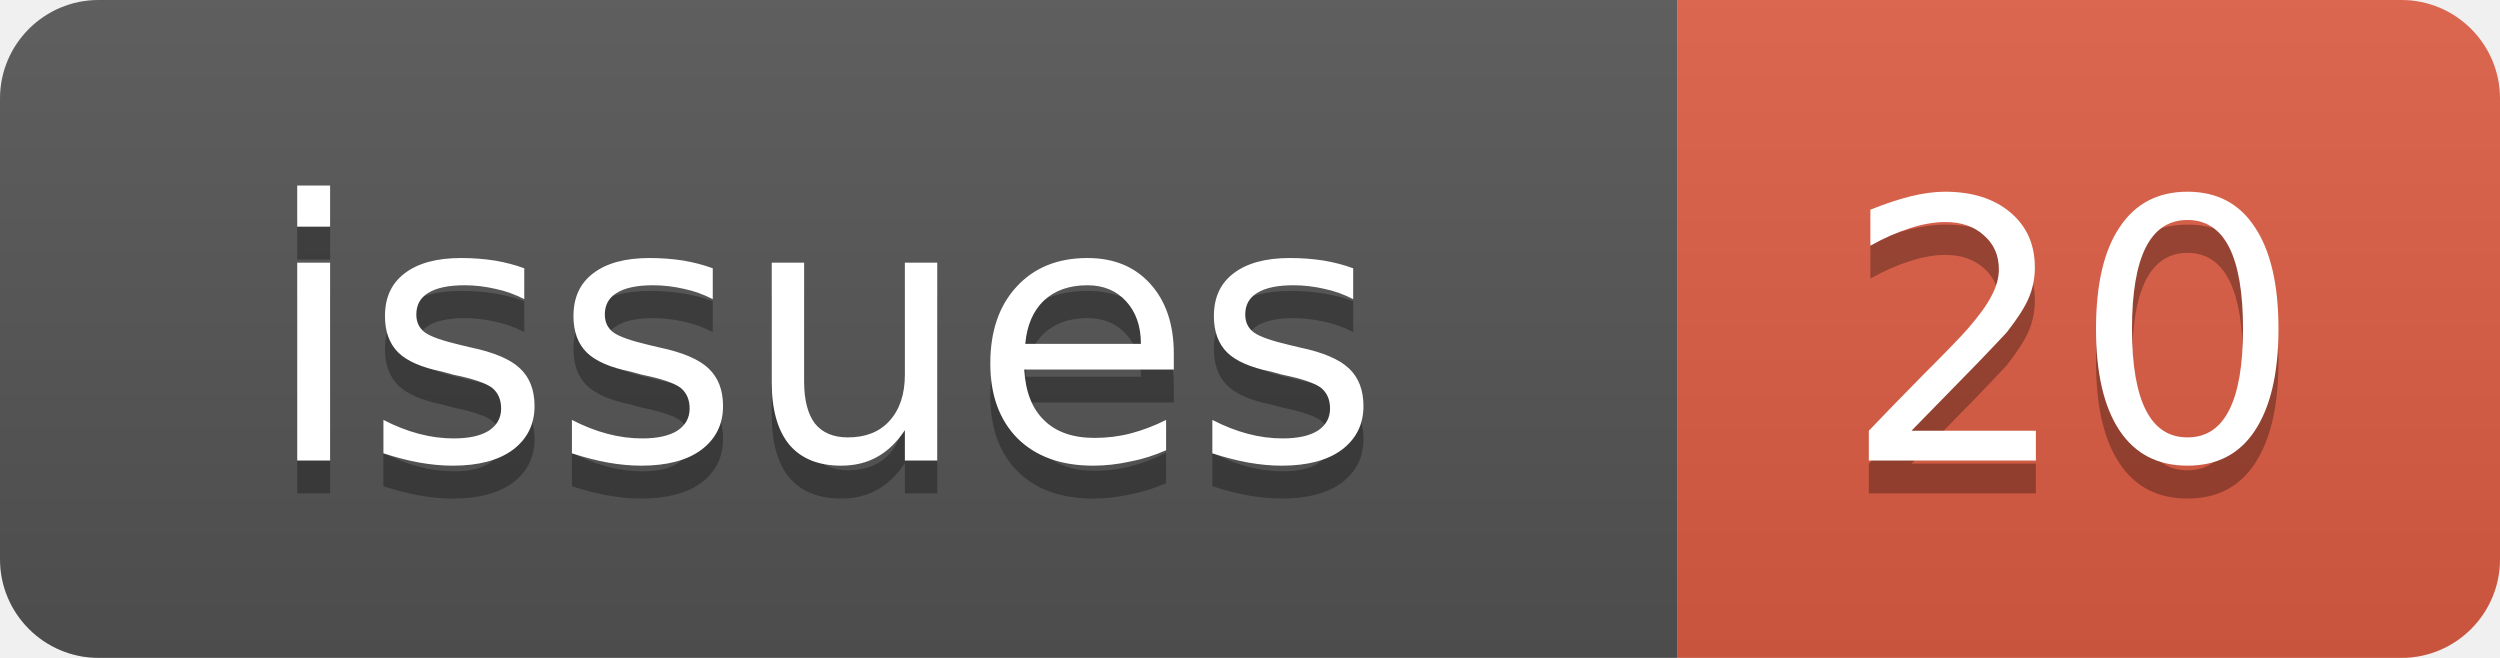
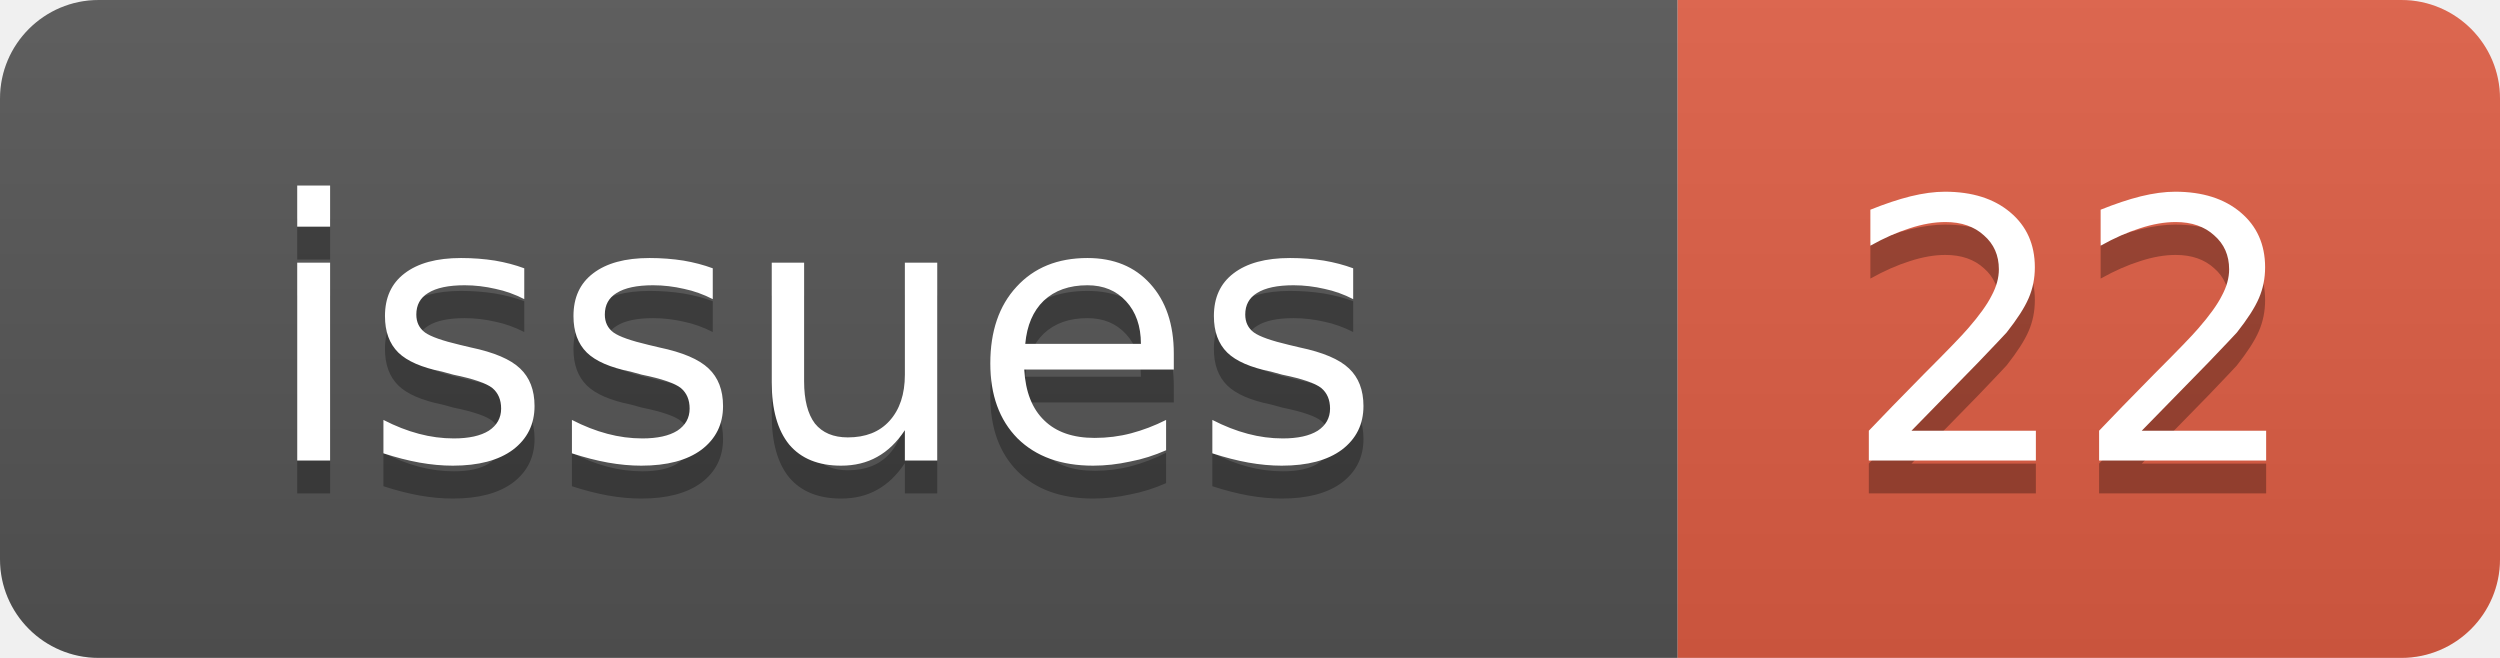
<svg xmlns="http://www.w3.org/2000/svg" width="76" height="20">
  <linearGradient id="b" x2="0" y2="100%">
    <stop offset="0" stop-color="#bbb" stop-opacity=".1" />
    <stop offset="1" stop-opacity=".1" />
  </linearGradient>
  <clipPath id="a">
    <rect width="76" height="20" rx="3" fill="#fff" />
  </clipPath>
  <g clip-path="url(#a)">
    <rect width="51" height="20" fill="#555" />
    <rect x="51" width="25" height="20" fill="#e05d44" />
    <rect width="76" height="20" fill="url(#b)" />
  </g>
  <g fill="#fff" text-anchor="middle" font-family="DejaVu Sans,Verdana,Geneva,sans-serif" font-size="11">
    <text x="25" y="15" fill="#010101" fill-opacity=".3">issues</text>
    <text x="25" y="14">issues</text>
-     <text x="63" y="15" fill="#010101" fill-opacity=".3">20</text>
-     <text x="63" y="14">20</text>
+     <text x="63" y="15" fill="#010101" fill-opacity=".3">22</text>
+     <text x="63" y="14">22</text>
  </g>
</svg>
